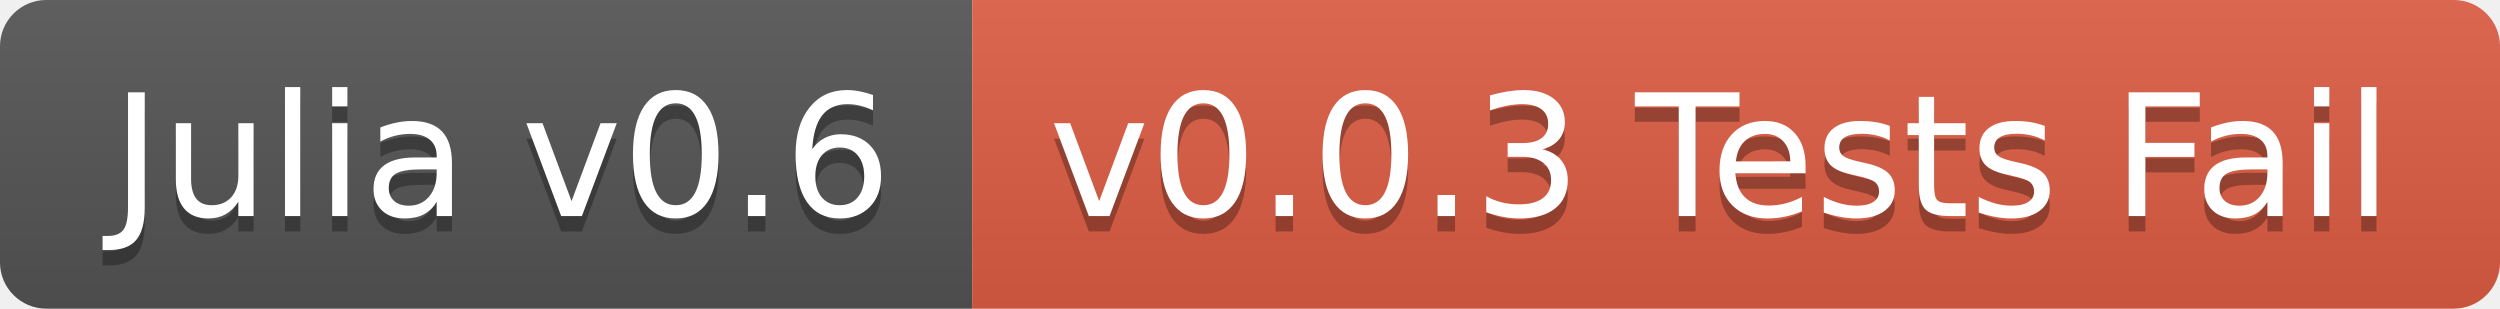
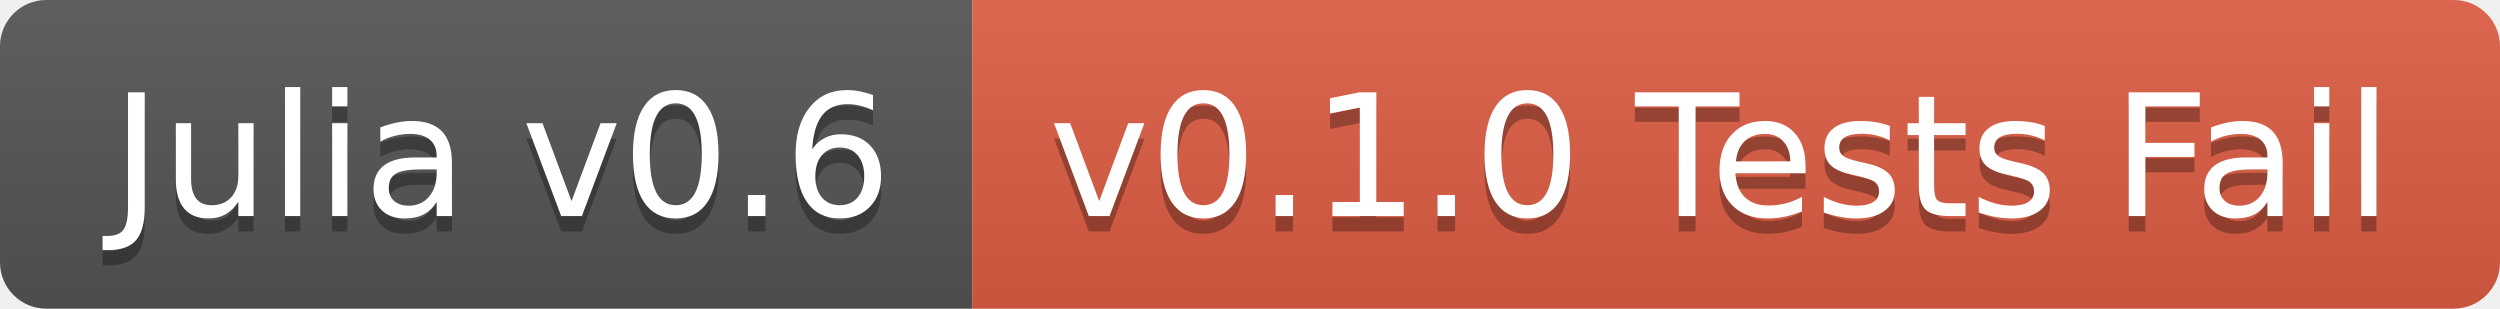
<svg xmlns="http://www.w3.org/2000/svg" width="162" height="20">
  <linearGradient id="b" x2="0" y2="100%">
    <stop offset="0" stop-color="#bbb" stop-opacity=".1" />
    <stop offset="1" stop-opacity=".1" />
  </linearGradient>
  <clipPath id="a">
    <rect width="162" height="20" rx="3" fill="#fff" />
  </clipPath>
  <g clip-path="url(#a)">
    <path fill="#555" d="M0 0h63v20H0z" />
    <path fill="#e05d44" d="M63 0h99v20H63z" />
    <path fill="url(#b)" d="M0 0h162v20H0z" />
  </g>
  <g fill="#fff" text-anchor="middle" font-family="DejaVu Sans,Verdana,Geneva,sans-serif" font-size="110">
    <text x="325" y="150" fill="#010101" fill-opacity=".3" transform="scale(.1)" textLength="530">Julia v0.6</text>
    <text x="325" y="140" transform="scale(.1)" textLength="530">Julia v0.6</text>
-     <text x="1115" y="150" fill="#010101" fill-opacity=".3" transform="scale(.1)" textLength="890">v0.0.3 Tests Fail</text>
-     <text x="1115" y="140" transform="scale(.1)" textLength="890">v0.0.3 Tests Fail</text>
+     <text x="1115" y="150" fill="#010101" fill-opacity=".3" transform="scale(.1)" textLength="890">v0.1.0 Tests Fail</text>
+     <text x="1115" y="140" transform="scale(.1)" textLength="890">v0.1.0 Tests Fail</text>
  </g>
</svg>
